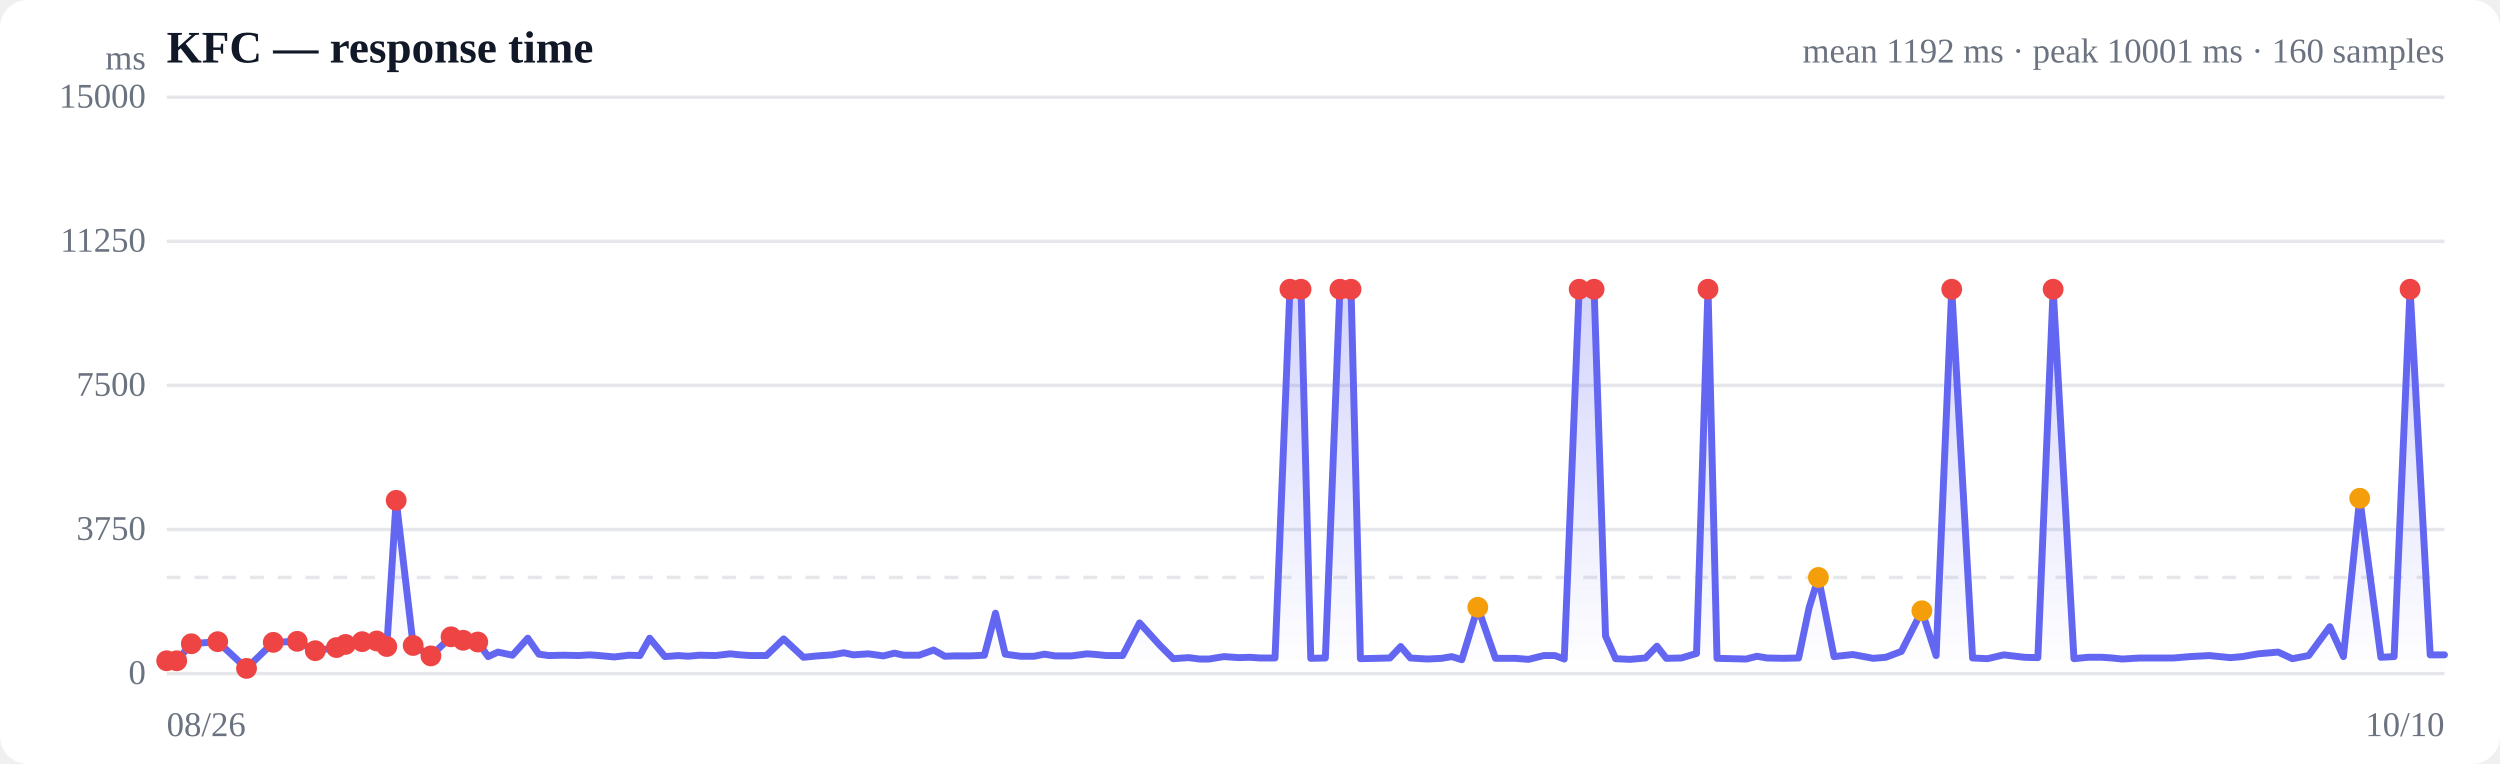
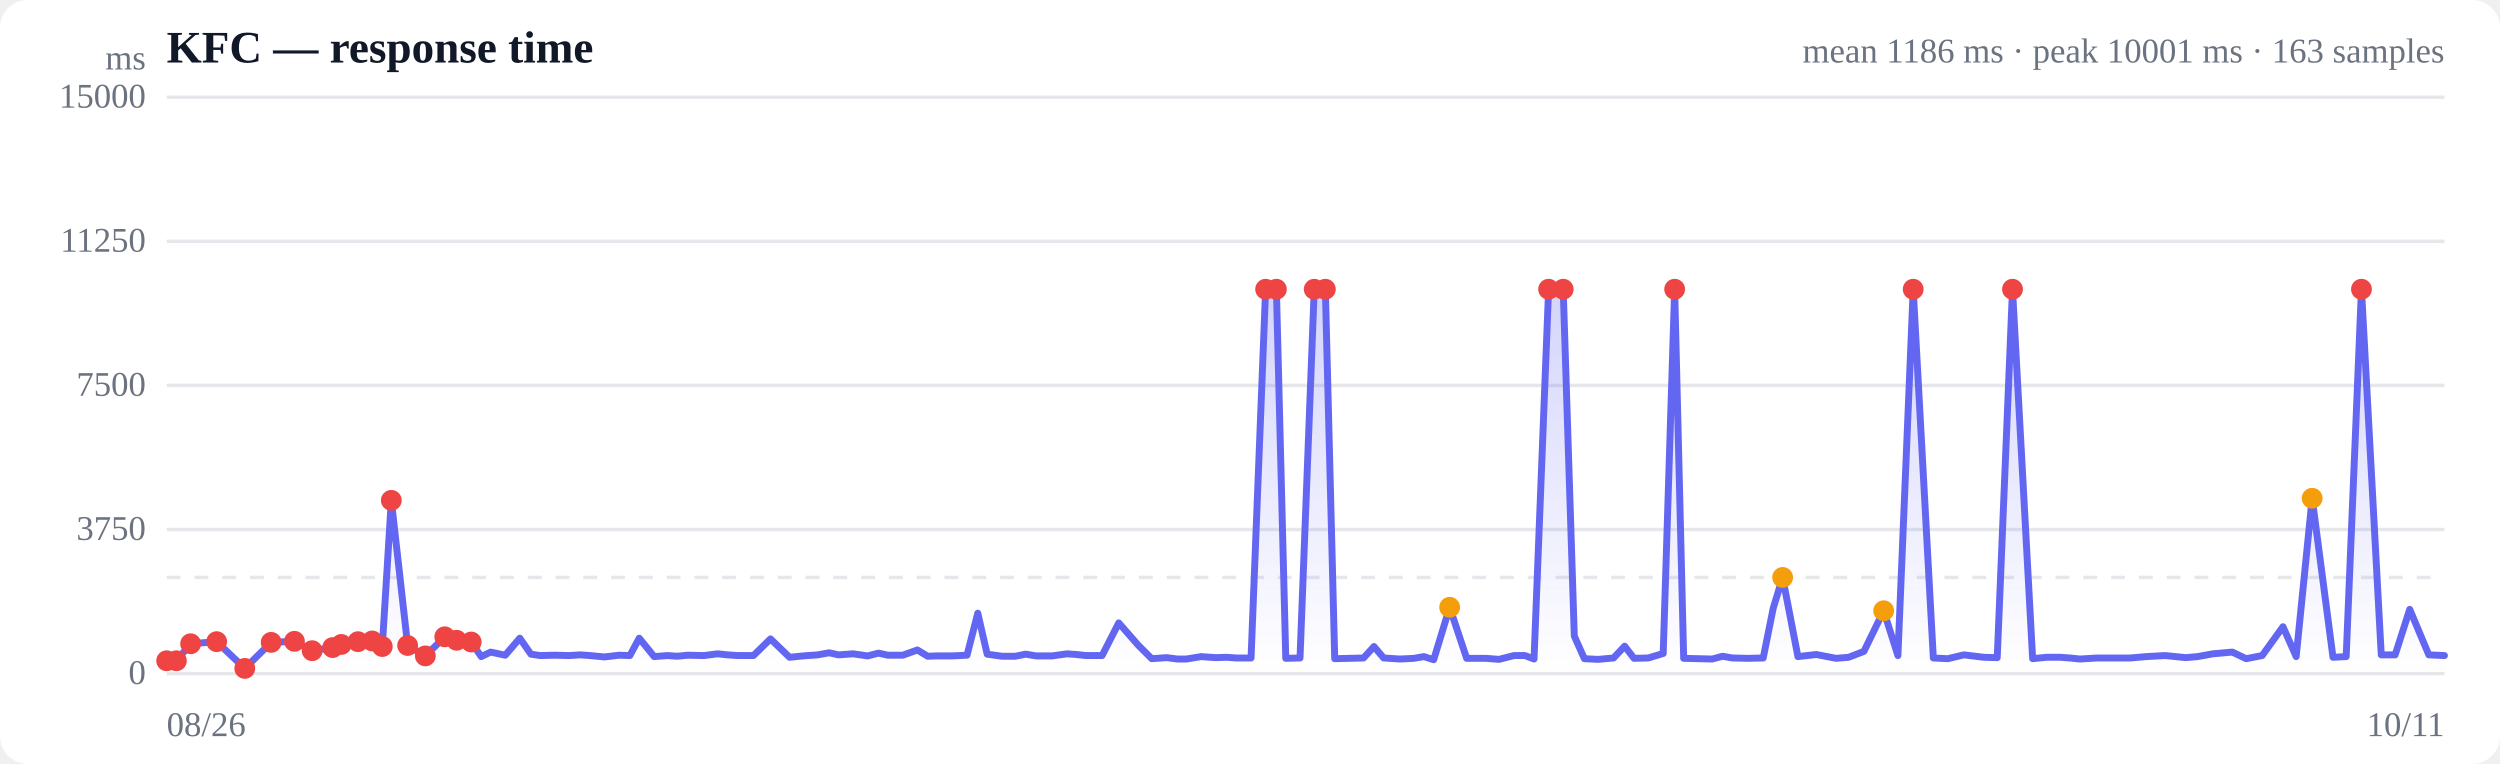
<svg xmlns="http://www.w3.org/2000/svg" viewBox="0 0 720 220" width="720" height="220" role="img" aria-label="Response time over time">
  <style>
  :root { color-scheme: light dark; }
  .bg { fill: #ffffff; }
  .grid { stroke: #e5e7eb; stroke-width: 1; }
  .axis { fill: #6b7280; font-size: 10px; }
  .title { fill: #111827; font-size: 13px; font-weight: 600; }
  .sub { fill: #6b7280; font-size: 10px; }
  .line { stroke: #6366f1; stroke-width: 2; fill: none; stroke-linejoin: round; stroke-linecap: round; }
  .area { fill: url(#fade); }
  .dot-degraded { fill: #f59e0b; }
  .dot-down { fill: #ef4444; }
  .empty { fill: #9ca3af; font-size: 12px; }
  @media (prefers-color-scheme: dark) {
    .bg { fill: #0b0f19; }
    .grid { stroke: #1f2937; }
    .axis, .sub { fill: #9ca3af; }
    .title { fill: #f3f4f6; }
    .line { stroke: #818cf8; }
  }
</style>
  <defs>
    <linearGradient id="fade" x1="0" y1="0" x2="0" y2="1">
      <stop offset="0%" stop-color="#6366f1" stop-opacity="0.28" />
      <stop offset="100%" stop-color="#6366f1" stop-opacity="0" />
    </linearGradient>
  </defs>
  <rect class="bg" width="720" height="220" rx="8" />
  <text class="title" x="48" y="18">KFC — response time</text>
-   <text class="sub" x="704" y="18" text-anchor="end">mean 1192 ms · peak 10001 ms · 160 samples</text>
+   <text class="sub" x="704" y="18" text-anchor="end">mean 1186 ms · peak 10001 ms · 163 samples</text>
  <line class="grid" x1="48" y1="194.0" x2="704" y2="194.0" />
  <text class="axis" x="42" y="197" text-anchor="end">0</text>
  <line class="grid" x1="48" y1="152.5" x2="704" y2="152.5" />
  <text class="axis" x="42" y="155.5" text-anchor="end">3750</text>
  <line class="grid" x1="48" y1="111.0" x2="704" y2="111.0" />
  <text class="axis" x="42" y="114" text-anchor="end">7500</text>
  <line class="grid" x1="48" y1="69.5" x2="704" y2="69.5" />
  <text class="axis" x="42" y="72.5" text-anchor="end">11250</text>
  <line class="grid" x1="48" y1="28.0" x2="704" y2="28.0" />
  <text class="axis" x="42" y="31" text-anchor="end">15000</text>
  <line class="grid" stroke-dasharray="4 4" x1="48" y1="166.3" x2="704" y2="166.3" />
-   <path class="area" d="M48.0,190.3 L48.0,190.3 L50.9,190.3 L55.1,185.4 L62.7,184.8 L71.0,192.5 L78.7,185.0 L85.6,184.7 L90.8,187.4 L96.9,186.5 L99.5,185.6 L104.3,184.8 L108.5,184.6 L111.4,186.2 L114.1,144.1 L119.0,185.9 L124.1,188.9 L129.9,183.4 L133.4,184.4 L137.6,184.9 L140.6,189.1 L143.4,187.8 L147.6,188.7 L152.0,183.8 L155.2,188.4 L158.0,188.8 L162.2,188.7 L166.6,188.8 L169.8,188.6 L172.6,188.8 L176.9,189.2 L181.2,188.7 L184.3,188.8 L187.1,183.8 L191.5,189.1 L195.4,188.8 L198.2,189.0 L201.4,188.7 L206.1,188.8 L210.3,188.3 L213.1,188.6 L216.1,188.8 L220.7,188.8 L225.7,184.0 L231.4,189.3 L235.4,188.9 L239.7,188.6 L243.0,188.0 L245.8,188.6 L250.1,188.3 L254.4,188.9 L257.6,188.1 L260.3,188.7 L264.7,188.7 L268.9,187.2 L272.1,189.0 L274.9,188.9 L279.3,188.9 L283.5,188.7 L286.7,176.6 L289.5,188.4 L293.9,189.0 L297.8,189.0 L300.8,188.4 L303.9,188.9 L308.6,188.9 L313.1,188.3 L315.8,188.5 L318.6,188.8 L323.3,188.8 L328.2,179.4 L334.0,185.8 L337.9,189.7 L342.3,189.4 L345.5,189.8 L348.2,189.8 L352.5,189.1 L356.8,189.4 L360.0,189.3 L362.8,189.5 L367.2,189.5 L371.5,83.3 L374.7,83.3 L377.5,189.6 L381.7,189.5 L385.9,83.3 L389.1,83.3 L391.8,189.7 L396.3,189.6 L400.3,189.5 L403.4,186.2 L406.2,189.5 L411.1,189.8 L415.2,189.6 L418.1,189.1 L421.0,190.0 L425.6,174.9 L430.7,189.6 L436.4,189.6 L440.2,189.9 L444.6,188.8 L447.8,188.8 L450.5,189.8 L454.8,83.3 L459.1,83.3 L462.4,183.2 L465.3,189.7 L469.4,189.9 L473.9,189.5 L477.2,186.1 L479.9,189.6 L484.2,189.5 L488.6,188.2 L491.9,83.3 L494.5,189.6 L498.8,189.7 L502.9,189.8 L506.0,189.0 L508.9,189.5 L513.6,189.6 L518.0,189.5 L521.0,175.1 L523.7,166.3 L528.2,189.1 L533.6,188.5 L539.5,189.6 L543.1,189.3 L547.6,187.6 L553.5,175.9 L557.6,188.8 L562.1,83.3 L568.1,189.5 L572.4,189.7 L577.1,188.6 L583.0,189.3 L586.9,189.4 L591.3,83.3 L597.3,189.7 L601.3,189.3 L605.4,189.3 L608.3,189.5 L611.2,189.8 L616.3,189.5 L620.5,189.5 L626.0,189.5 L630.7,189.1 L636.3,188.8 L642.3,189.4 L645.8,189.1 L650.3,188.3 L656.1,187.8 L660.2,189.7 L664.9,188.8 L671.0,180.5 L674.9,189.1 L679.6,143.5 L685.7,189.3 L689.5,189.1 L694.1,83.3 L699.9,188.6 L704.0,188.6 L704.0,194.0 L48.0,194.0 Z" />
-   <path class="line" d="M48.0,190.3 L50.9,190.3 L55.1,185.4 L62.7,184.8 L71.0,192.5 L78.7,185.0 L85.6,184.7 L90.8,187.4 L96.9,186.5 L99.5,185.6 L104.3,184.8 L108.5,184.6 L111.4,186.2 L114.1,144.1 L119.0,185.9 L124.1,188.9 L129.9,183.4 L133.4,184.4 L137.6,184.9 L140.6,189.1 L143.4,187.8 L147.6,188.7 L152.0,183.8 L155.2,188.4 L158.0,188.8 L162.2,188.7 L166.6,188.8 L169.8,188.6 L172.6,188.8 L176.9,189.2 L181.2,188.7 L184.3,188.8 L187.1,183.8 L191.5,189.1 L195.4,188.8 L198.2,189.0 L201.4,188.7 L206.1,188.8 L210.3,188.3 L213.1,188.6 L216.1,188.8 L220.7,188.8 L225.7,184.0 L231.4,189.3 L235.4,188.9 L239.7,188.6 L243.0,188.0 L245.8,188.6 L250.1,188.3 L254.4,188.9 L257.6,188.1 L260.3,188.7 L264.7,188.7 L268.9,187.2 L272.1,189.0 L274.9,188.9 L279.3,188.9 L283.5,188.7 L286.7,176.6 L289.5,188.4 L293.9,189.0 L297.8,189.0 L300.8,188.4 L303.9,188.9 L308.6,188.9 L313.1,188.3 L315.8,188.5 L318.6,188.8 L323.3,188.8 L328.2,179.4 L334.0,185.8 L337.9,189.7 L342.3,189.4 L345.5,189.8 L348.2,189.8 L352.5,189.1 L356.8,189.4 L360.0,189.3 L362.8,189.5 L367.2,189.5 L371.5,83.3 L374.7,83.3 L377.5,189.6 L381.7,189.5 L385.9,83.3 L389.1,83.3 L391.8,189.7 L396.3,189.6 L400.3,189.5 L403.4,186.2 L406.2,189.5 L411.1,189.8 L415.2,189.6 L418.1,189.1 L421.0,190.0 L425.6,174.9 L430.7,189.6 L436.4,189.6 L440.2,189.9 L444.6,188.8 L447.8,188.8 L450.5,189.8 L454.8,83.3 L459.1,83.3 L462.4,183.2 L465.3,189.7 L469.4,189.9 L473.9,189.5 L477.2,186.1 L479.9,189.6 L484.2,189.5 L488.6,188.2 L491.9,83.3 L494.5,189.6 L498.8,189.7 L502.9,189.8 L506.0,189.0 L508.9,189.5 L513.6,189.6 L518.0,189.5 L521.0,175.1 L523.7,166.3 L528.2,189.1 L533.6,188.5 L539.5,189.6 L543.1,189.3 L547.6,187.6 L553.5,175.9 L557.6,188.8 L562.1,83.3 L568.1,189.5 L572.4,189.7 L577.1,188.6 L583.0,189.3 L586.9,189.4 L591.3,83.3 L597.3,189.7 L601.3,189.3 L605.4,189.3 L608.3,189.5 L611.2,189.8 L616.3,189.5 L620.5,189.5 L626.0,189.5 L630.7,189.1 L636.3,188.8 L642.3,189.4 L645.8,189.1 L650.3,188.3 L656.1,187.8 L660.2,189.7 L664.9,188.8 L671.0,180.5 L674.9,189.1 L679.6,143.5 L685.7,189.3 L689.5,189.1 L694.1,83.3 L699.9,188.6 L704.0,188.6" />
+   <path class="area" d="M48.0,190.3 L48.0,190.3 L50.8,190.3 L54.9,185.4 L62.4,184.8 L70.5,192.5 L78.1,185.0 L84.8,184.7 L89.9,187.4 L95.8,186.5 L98.3,185.6 L103.1,184.8 L107.2,184.6 L110.1,186.2 L112.7,144.1 L117.4,185.9 L122.5,188.9 L128.1,183.4 L131.5,184.4 L135.7,184.9 L138.6,189.1 L141.3,187.8 L145.5,188.7 L149.7,183.8 L152.9,188.4 L155.6,188.8 L159.8,188.7 L164.0,188.8 L167.1,188.6 L169.9,188.8 L174.1,189.2 L178.3,188.7 L181.4,188.8 L184.1,183.8 L188.4,189.1 L192.2,188.8 L195.0,189.0 L198.1,188.7 L202.7,188.8 L206.7,188.3 L209.5,188.6 L212.5,188.8 L217.0,188.8 L221.9,184.0 L227.4,189.3 L231.3,188.9 L235.5,188.6 L238.8,188.0 L241.5,188.6 L245.7,188.3 L249.9,188.9 L253.0,188.1 L255.7,188.7 L260.0,188.7 L264.2,187.2 L267.2,189.0 L269.9,188.9 L274.2,188.9 L278.5,188.7 L281.6,176.6 L284.3,188.4 L288.6,189.0 L292.4,189.0 L295.4,188.4 L298.4,188.9 L303.0,188.9 L307.3,188.3 L310.0,188.5 L312.8,188.8 L317.4,188.8 L322.2,179.4 L327.8,185.8 L331.7,189.7 L336.0,189.4 L339.1,189.8 L341.7,189.8 L345.9,189.1 L350.1,189.4 L353.3,189.3 L356.0,189.5 L360.3,189.5 L364.5,83.3 L367.6,83.3 L370.3,189.6 L374.4,189.5 L378.5,83.3 L381.7,83.3 L384.4,189.7 L388.7,189.6 L392.7,189.5 L395.7,186.2 L398.5,189.5 L403.2,189.8 L407.2,189.6 L410.1,189.1 L412.9,190.0 L417.5,174.9 L422.4,189.6 L428.0,189.6 L431.7,189.9 L436.0,188.8 L439.2,188.8 L441.8,189.8 L446.0,83.3 L450.2,83.3 L453.4,183.2 L456.3,189.7 L460.3,189.9 L464.7,189.5 L467.9,186.1 L470.6,189.6 L474.7,189.5 L479.0,188.2 L482.3,83.3 L484.9,189.6 L489.1,189.7 L493.1,189.8 L496.1,189.0 L498.9,189.5 L503.5,189.6 L507.8,189.5 L510.7,175.1 L513.4,166.3 L517.8,189.1 L523.1,188.5 L528.8,189.6 L532.4,189.3 L536.8,187.6 L542.5,175.9 L546.6,188.8 L551.0,83.3 L556.8,189.5 L561.0,189.7 L565.6,188.6 L571.4,189.3 L575.2,189.4 L579.6,83.3 L585.4,189.7 L589.4,189.3 L593.4,189.3 L596.1,189.5 L599.0,189.8 L604.0,189.5 L608.1,189.5 L613.5,189.5 L618.1,189.1 L623.6,188.8 L629.5,189.4 L632.9,189.1 L637.3,188.3 L642.9,187.8 L646.9,189.7 L651.5,188.8 L657.5,180.5 L661.3,189.1 L665.9,143.5 L671.9,189.3 L675.7,189.1 L680.1,83.3 L685.8,188.6 L689.8,188.6 L694.0,175.5 L699.5,188.6 L704.0,188.8 L704.0,194.0 L48.0,194.0 Z" />
+   <path class="line" d="M48.0,190.3 L50.8,190.3 L54.9,185.4 L62.4,184.8 L70.5,192.5 L78.1,185.0 L84.8,184.7 L89.9,187.4 L95.8,186.5 L98.3,185.6 L103.1,184.8 L107.2,184.6 L110.1,186.2 L112.7,144.1 L117.4,185.9 L122.5,188.9 L128.1,183.4 L131.5,184.4 L135.7,184.9 L138.6,189.1 L141.3,187.8 L145.5,188.7 L149.7,183.8 L152.9,188.4 L155.6,188.8 L159.8,188.7 L164.0,188.8 L167.1,188.6 L169.9,188.8 L174.1,189.2 L178.3,188.7 L181.4,188.8 L184.1,183.8 L188.4,189.1 L192.2,188.8 L195.0,189.0 L198.1,188.7 L202.7,188.8 L206.7,188.3 L209.5,188.6 L212.5,188.8 L217.0,188.8 L221.9,184.0 L227.4,189.3 L231.3,188.9 L235.5,188.6 L238.8,188.0 L241.5,188.6 L245.7,188.3 L249.9,188.9 L253.0,188.1 L255.7,188.7 L260.0,188.7 L264.2,187.2 L267.2,189.0 L269.9,188.9 L274.2,188.9 L278.5,188.7 L281.6,176.6 L284.3,188.4 L288.6,189.0 L292.4,189.0 L295.4,188.4 L298.4,188.9 L303.0,188.9 L307.3,188.3 L310.0,188.5 L312.8,188.8 L317.4,188.8 L322.2,179.4 L327.8,185.8 L331.7,189.7 L336.0,189.4 L339.1,189.8 L341.7,189.8 L345.9,189.1 L350.1,189.4 L353.3,189.3 L356.0,189.5 L360.3,189.5 L364.5,83.3 L367.6,83.3 L370.3,189.6 L374.4,189.5 L378.5,83.3 L381.7,83.3 L384.4,189.7 L388.7,189.6 L392.7,189.5 L395.7,186.2 L398.5,189.5 L403.2,189.8 L407.2,189.6 L410.1,189.1 L412.9,190.0 L417.5,174.9 L422.4,189.6 L428.0,189.6 L431.7,189.9 L436.0,188.8 L439.2,188.8 L441.8,189.8 L446.0,83.3 L450.2,83.3 L453.4,183.2 L456.3,189.7 L460.3,189.9 L464.7,189.5 L467.9,186.1 L470.6,189.6 L474.7,189.5 L479.0,188.2 L482.3,83.3 L484.9,189.6 L489.1,189.7 L493.1,189.8 L496.1,189.0 L498.9,189.5 L503.5,189.6 L507.8,189.5 L510.7,175.1 L513.4,166.3 L517.8,189.1 L523.1,188.5 L528.8,189.6 L532.4,189.3 L536.8,187.6 L542.5,175.9 L546.6,188.8 L551.0,83.3 L556.8,189.5 L561.0,189.7 L565.6,188.6 L571.4,189.3 L575.2,189.4 L579.6,83.3 L585.4,189.7 L589.4,189.3 L593.4,189.3 L596.1,189.5 L599.0,189.8 L604.0,189.5 L608.1,189.5 L613.5,189.5 L618.1,189.1 L623.6,188.8 L629.5,189.4 L632.9,189.1 L637.3,188.3 L642.9,187.8 L646.9,189.7 L651.5,188.8 L657.5,180.5 L661.3,189.1 L665.9,143.5 L671.9,189.3 L675.7,189.1 L680.1,83.3 L685.8,188.6 L689.8,188.6 L694.0,175.5 L699.5,188.6 L704.0,188.8" />
  <circle class="dot-down" cx="48.0" cy="190.3" r="3" />
-   <circle class="dot-down" cx="50.9" cy="190.3" r="3" />
-   <circle class="dot-down" cx="55.1" cy="185.4" r="3" />
-   <circle class="dot-down" cx="62.7" cy="184.8" r="3" />
-   <circle class="dot-down" cx="71.0" cy="192.5" r="3" />
-   <circle class="dot-down" cx="78.7" cy="185.0" r="3" />
-   <circle class="dot-down" cx="85.6" cy="184.7" r="3" />
-   <circle class="dot-down" cx="90.8" cy="187.4" r="3" />
-   <circle class="dot-down" cx="96.9" cy="186.5" r="3" />
-   <circle class="dot-down" cx="99.5" cy="185.6" r="3" />
-   <circle class="dot-down" cx="104.3" cy="184.8" r="3" />
-   <circle class="dot-down" cx="108.5" cy="184.6" r="3" />
-   <circle class="dot-down" cx="111.4" cy="186.2" r="3" />
-   <circle class="dot-down" cx="114.1" cy="144.1" r="3" />
-   <circle class="dot-down" cx="119.0" cy="185.9" r="3" />
-   <circle class="dot-down" cx="124.1" cy="188.9" r="3" />
-   <circle class="dot-down" cx="129.9" cy="183.4" r="3" />
-   <circle class="dot-down" cx="133.4" cy="184.4" r="3" />
-   <circle class="dot-down" cx="137.6" cy="184.9" r="3" />
-   <circle class="dot-down" cx="371.5" cy="83.3" r="3" />
-   <circle class="dot-down" cx="374.7" cy="83.3" r="3" />
-   <circle class="dot-down" cx="385.9" cy="83.3" r="3" />
-   <circle class="dot-down" cx="389.1" cy="83.3" r="3" />
-   <circle class="dot-degraded" cx="425.6" cy="174.9" r="3" />
-   <circle class="dot-down" cx="454.8" cy="83.3" r="3" />
-   <circle class="dot-down" cx="459.1" cy="83.3" r="3" />
-   <circle class="dot-down" cx="491.9" cy="83.3" r="3" />
-   <circle class="dot-degraded" cx="523.7" cy="166.3" r="3" />
-   <circle class="dot-degraded" cx="553.5" cy="175.9" r="3" />
-   <circle class="dot-down" cx="562.1" cy="83.3" r="3" />
-   <circle class="dot-down" cx="591.3" cy="83.3" r="3" />
-   <circle class="dot-degraded" cx="679.6" cy="143.5" r="3" />
-   <circle class="dot-down" cx="694.1" cy="83.3" r="3" />
+   <circle class="dot-down" cx="50.8" cy="190.3" r="3" />
+   <circle class="dot-down" cx="54.9" cy="185.4" r="3" />
+   <circle class="dot-down" cx="62.4" cy="184.8" r="3" />
+   <circle class="dot-down" cx="70.5" cy="192.5" r="3" />
+   <circle class="dot-down" cx="78.1" cy="185.0" r="3" />
+   <circle class="dot-down" cx="84.8" cy="184.7" r="3" />
+   <circle class="dot-down" cx="89.9" cy="187.4" r="3" />
+   <circle class="dot-down" cx="95.8" cy="186.5" r="3" />
+   <circle class="dot-down" cx="98.3" cy="185.6" r="3" />
+   <circle class="dot-down" cx="103.1" cy="184.8" r="3" />
+   <circle class="dot-down" cx="107.2" cy="184.6" r="3" />
+   <circle class="dot-down" cx="110.1" cy="186.2" r="3" />
+   <circle class="dot-down" cx="112.7" cy="144.1" r="3" />
+   <circle class="dot-down" cx="117.4" cy="185.9" r="3" />
+   <circle class="dot-down" cx="122.5" cy="188.9" r="3" />
+   <circle class="dot-down" cx="128.1" cy="183.4" r="3" />
+   <circle class="dot-down" cx="131.5" cy="184.4" r="3" />
+   <circle class="dot-down" cx="135.7" cy="184.9" r="3" />
+   <circle class="dot-down" cx="364.5" cy="83.3" r="3" />
+   <circle class="dot-down" cx="367.6" cy="83.3" r="3" />
+   <circle class="dot-down" cx="378.5" cy="83.3" r="3" />
+   <circle class="dot-down" cx="381.7" cy="83.3" r="3" />
+   <circle class="dot-degraded" cx="417.5" cy="174.9" r="3" />
+   <circle class="dot-down" cx="446.0" cy="83.3" r="3" />
+   <circle class="dot-down" cx="450.2" cy="83.3" r="3" />
+   <circle class="dot-down" cx="482.3" cy="83.3" r="3" />
+   <circle class="dot-degraded" cx="513.4" cy="166.3" r="3" />
+   <circle class="dot-degraded" cx="542.5" cy="175.9" r="3" />
+   <circle class="dot-down" cx="551.0" cy="83.3" r="3" />
+   <circle class="dot-down" cx="579.6" cy="83.3" r="3" />
+   <circle class="dot-degraded" cx="665.9" cy="143.5" r="3" />
+   <circle class="dot-down" cx="680.1" cy="83.3" r="3" />
  <text class="axis" x="48" y="212">08/26</text>
-   <text class="axis" x="704" y="212" text-anchor="end">10/10</text>
+   <text class="axis" x="704" y="212" text-anchor="end">10/11</text>
  <text class="axis" x="42" y="20" text-anchor="end">ms</text>
</svg>
